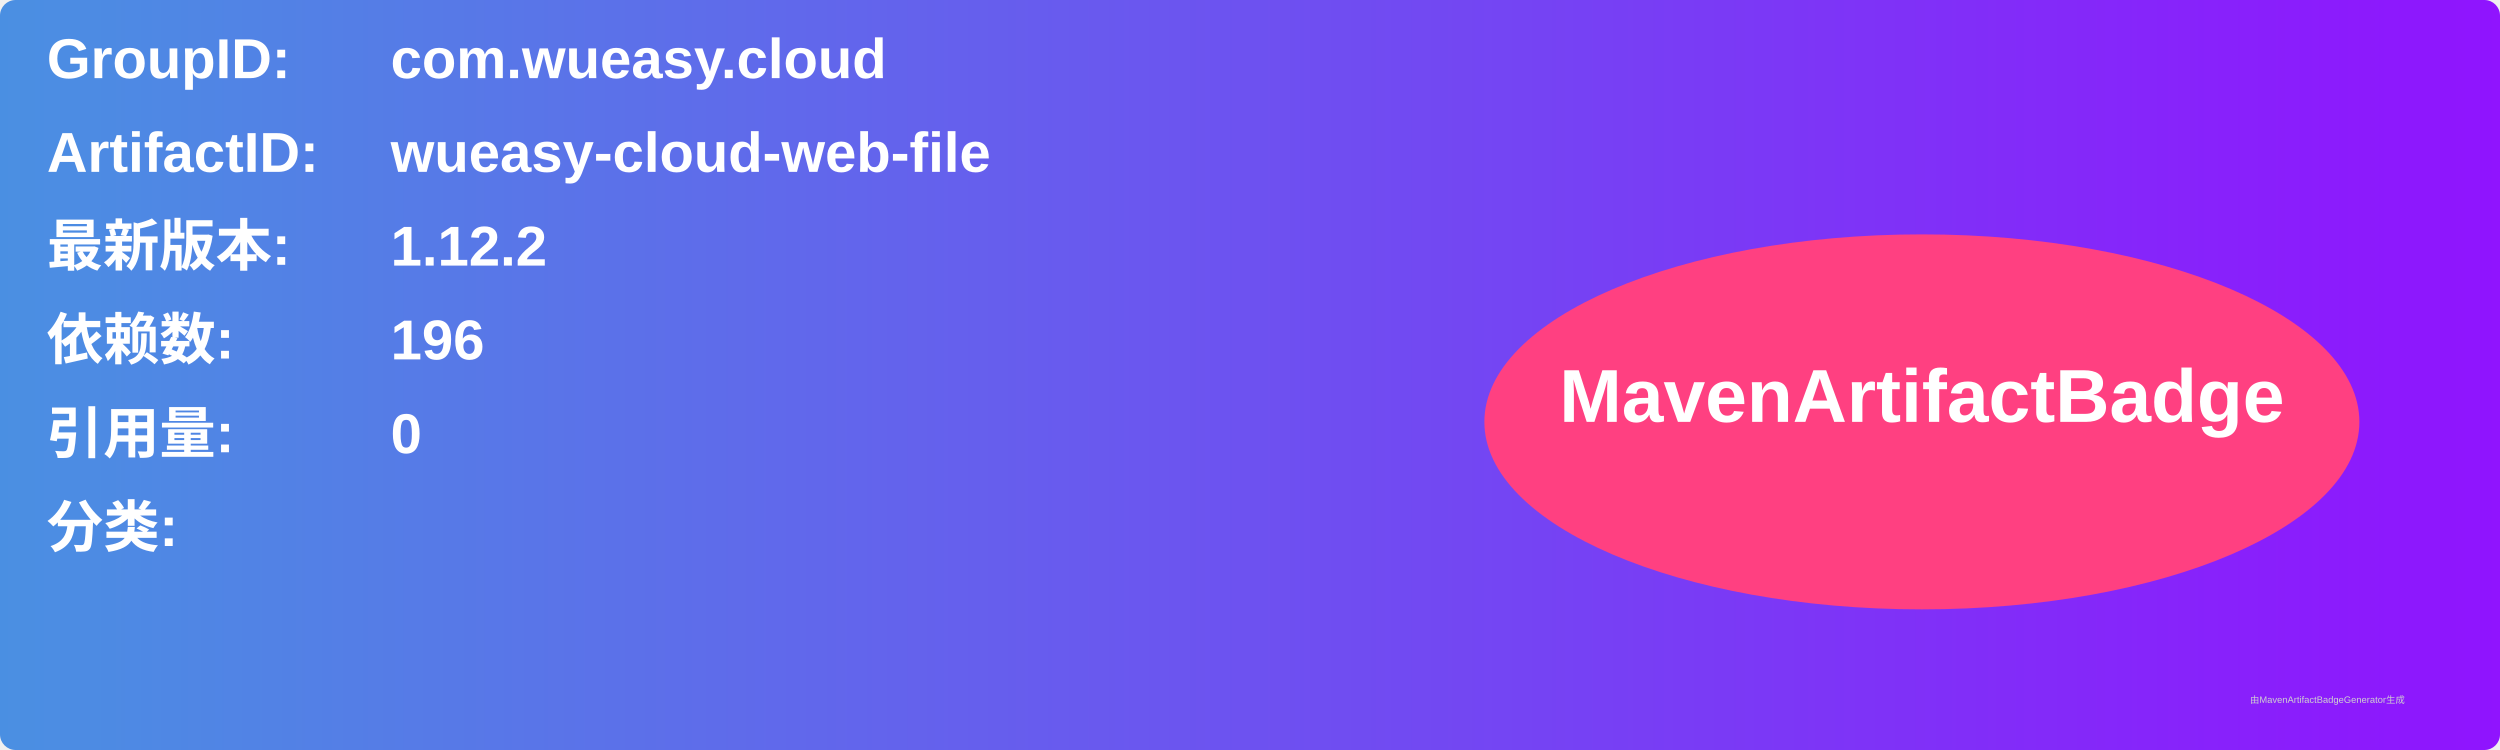
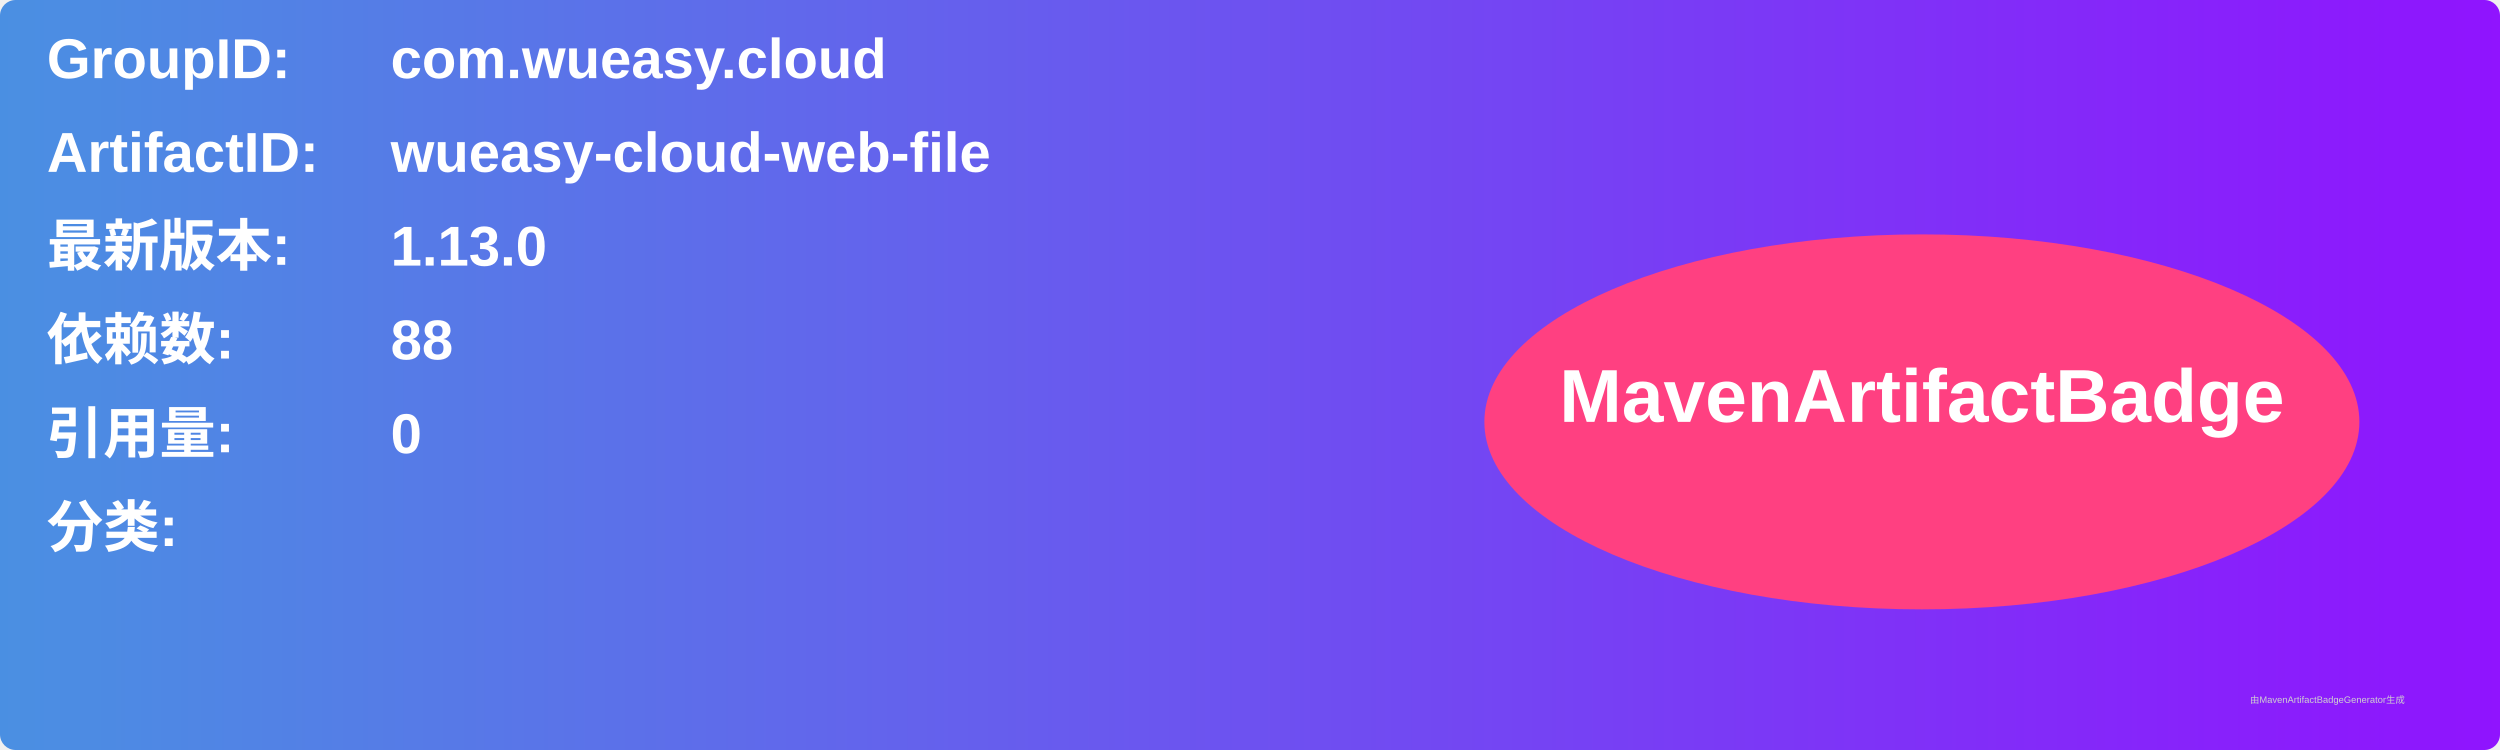
<svg xmlns="http://www.w3.org/2000/svg" width="800" height="240" viewBox="0 0 800 240">
  <linearGradient id="grad" x1="0%" y1="0%" x2="100%" y2="0%">
    <stop offset="0%" stop-color="#4a90e2" />
    <stop offset="100%" stop-color="#9013fe" />
  </linearGradient>
  <rect width="100%" height="100%" rx="5" ry="5" fill="url(#grad)" />
  <g transform="translate(15, 15)">
    <text x="0" y="10" font-family="Arial" font-size="18" fill="white" font-weight="bold" width="260">GroupID:</text>
    <text x="110" y="10" font-family="Arial" font-size="18" fill="white" font-weight="bold" width="460">com.wueasy.cloud</text>
    <text x="0" y="40" font-family="Arial" font-size="18" fill="white" font-weight="bold" width="260">ArtifactID:</text>
    <text x="110" y="40" font-family="Arial" font-size="18" fill="white" font-weight="bold" width="460">wueasy-cloud-web-file</text>
    <text x="0" y="70" font-family="Arial" font-size="18" fill="white" font-weight="bold">最新版本:</text>
    <text x="110" y="70" font-family="Arial" font-size="18" fill="white" font-weight="bold">
-       <tspan font-weight="bold">1.12.2</tspan>
+       <tspan font-weight="bold">1.13.0</tspan>
    </text>
    <text x="0" y="100" font-family="Arial" font-size="18" fill="white" font-weight="bold">依赖数: </text>
    <text x="110" y="100" font-family="Arial" font-size="18" fill="white">
-       <tspan font-weight="bold">196</tspan>
+       <tspan font-weight="bold">88</tspan>
    </text>
    <text x="0" y="130" font-family="Arial" font-size="18" fill="white" font-weight="bold">引用量: </text>
    <text x="110" y="130" font-family="Arial" font-size="18" fill="white">
      <tspan font-weight="bold">0</tspan>
    </text>
    <text x="0" y="160" font-family="Arial" font-size="18" fill="white" font-weight="bold">分类:</text>
    <text x="10" y="190" font-family="Arial" font-size="10" fill="white">
      <tspan font-weight="bold" />
    </text>
    <ellipse cx="600" cy="120" rx="140" ry="60" fill="#ff4081" />
    <text x="600" y="120" text-anchor="middle" font-family="Arial" font-size="24" fill="white" font-weight="bold">MavenArtifactBadge</text>
  </g>
  <text x="720" y="225" font-family="Arial" font-size="3" fill="#d0d0d0">由MavenArtifactBadgeGenerator生成</text>
</svg>
